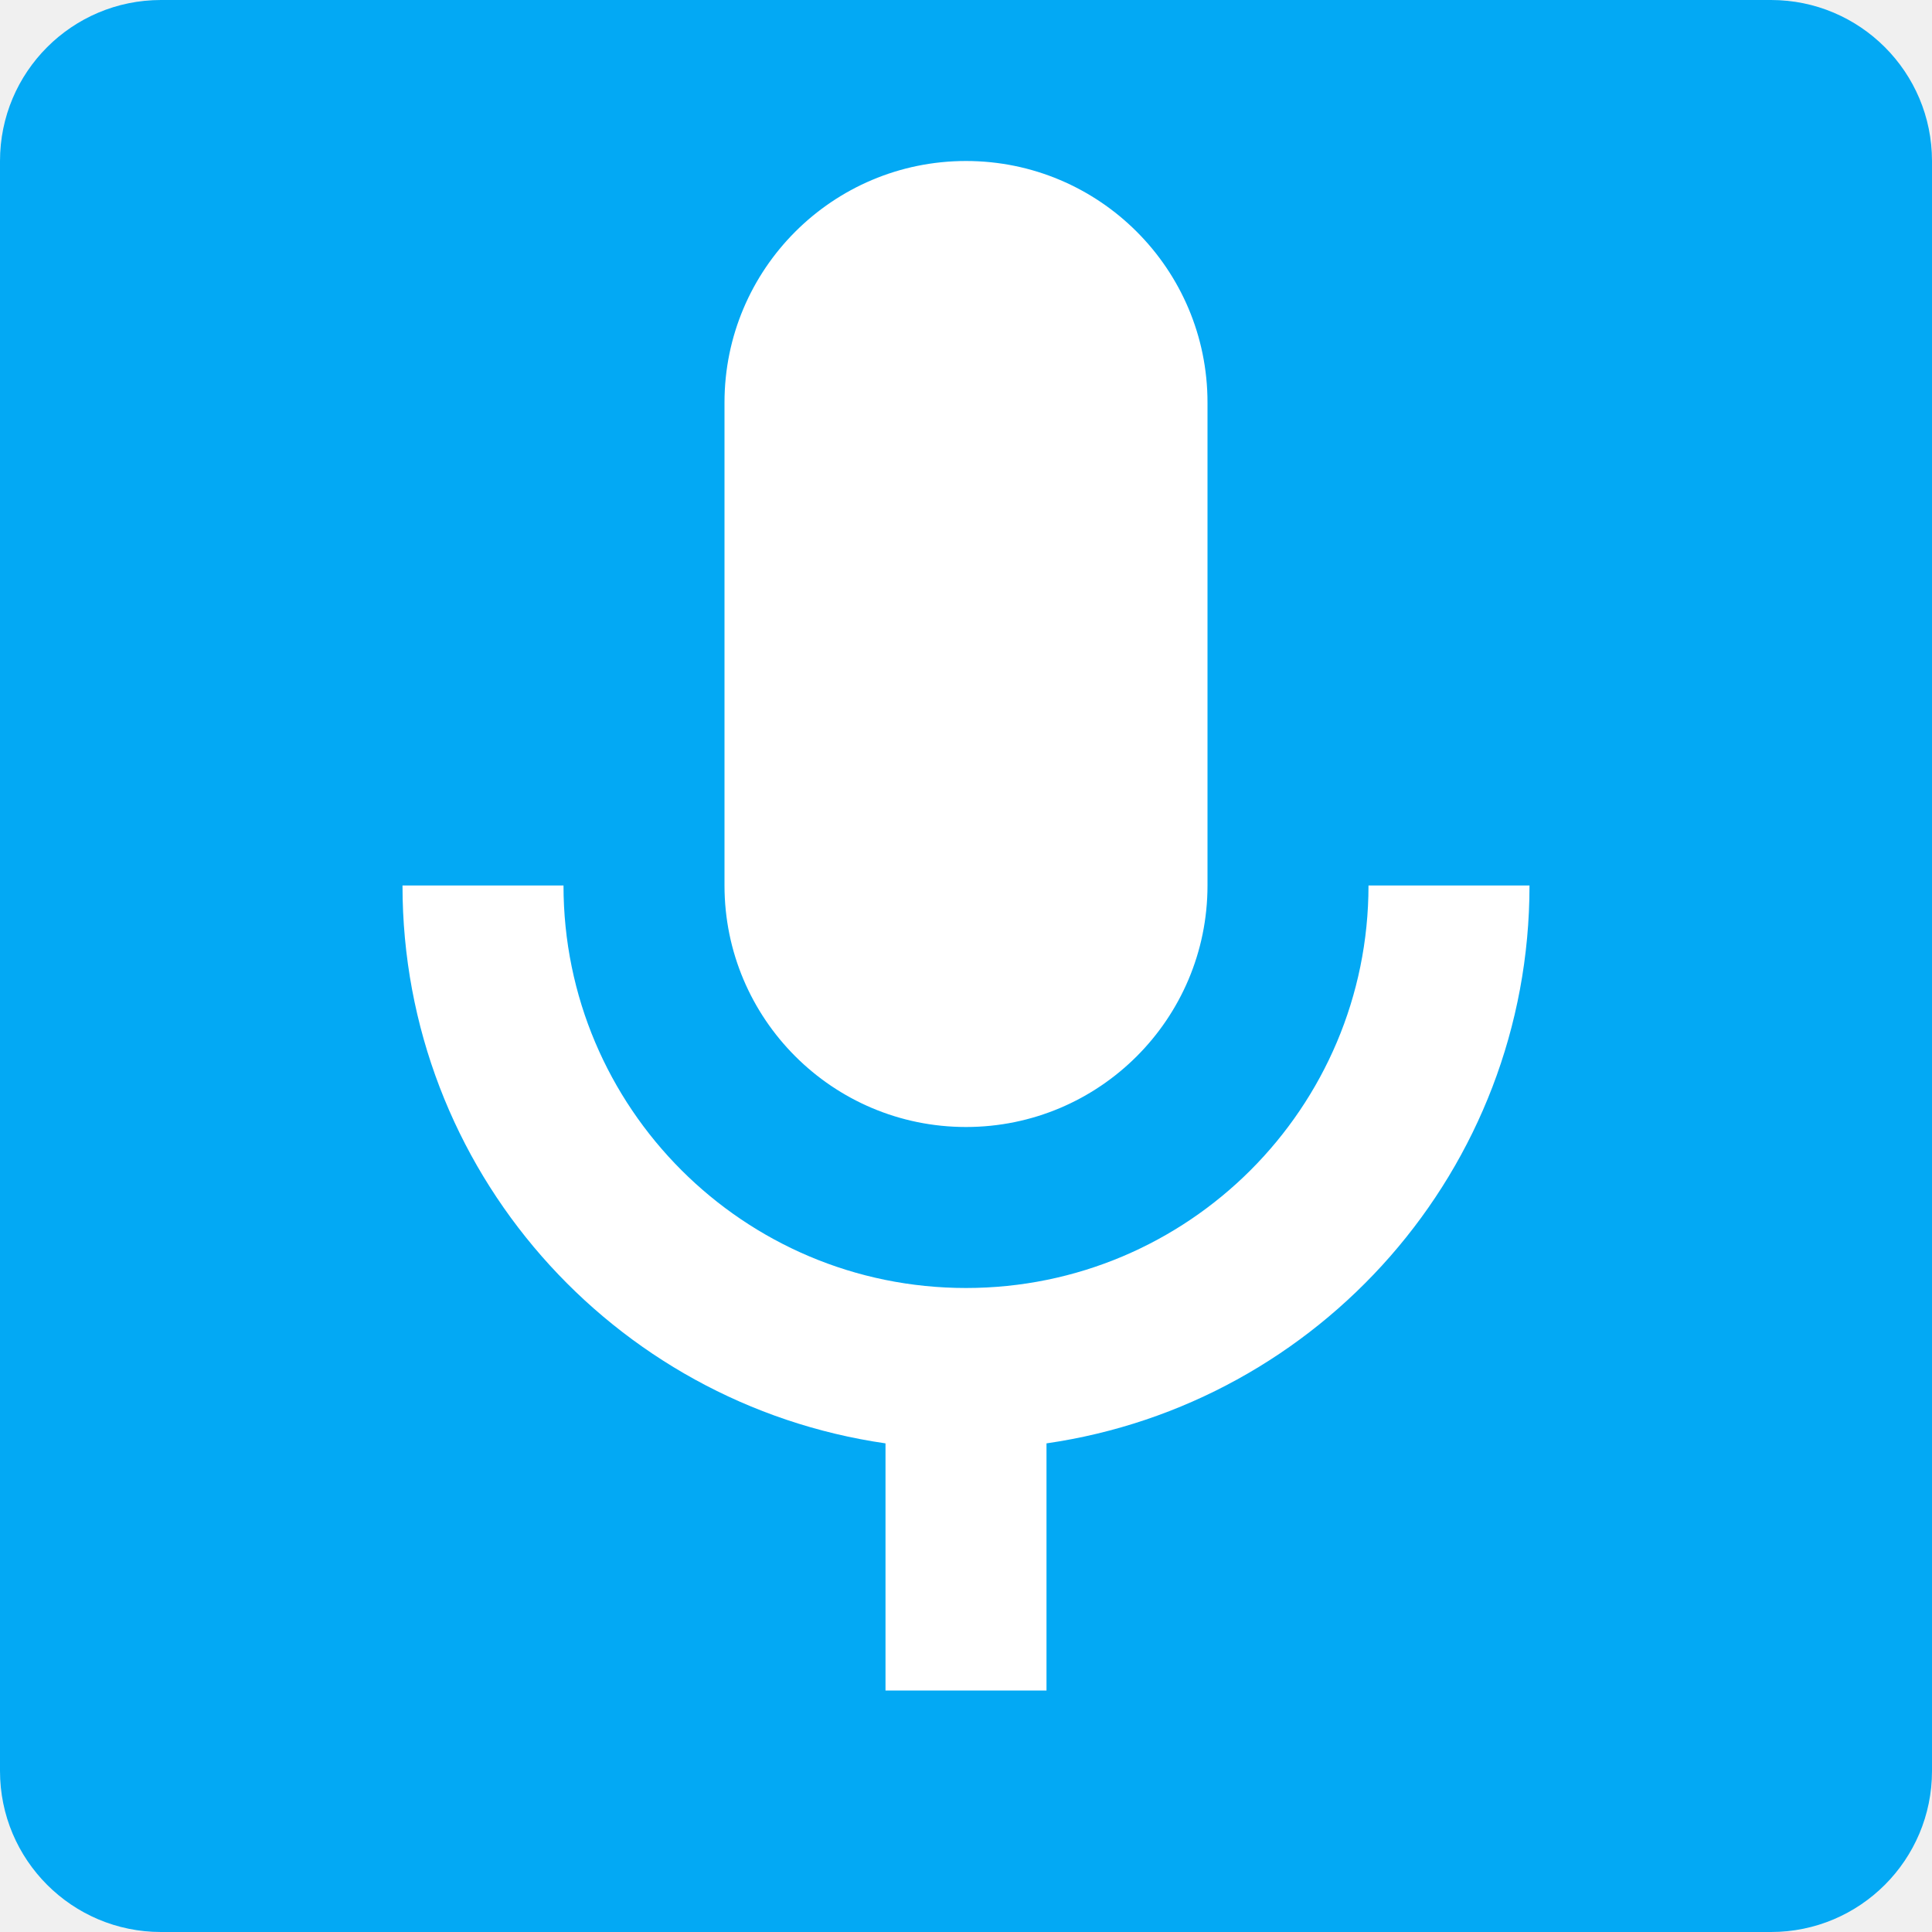
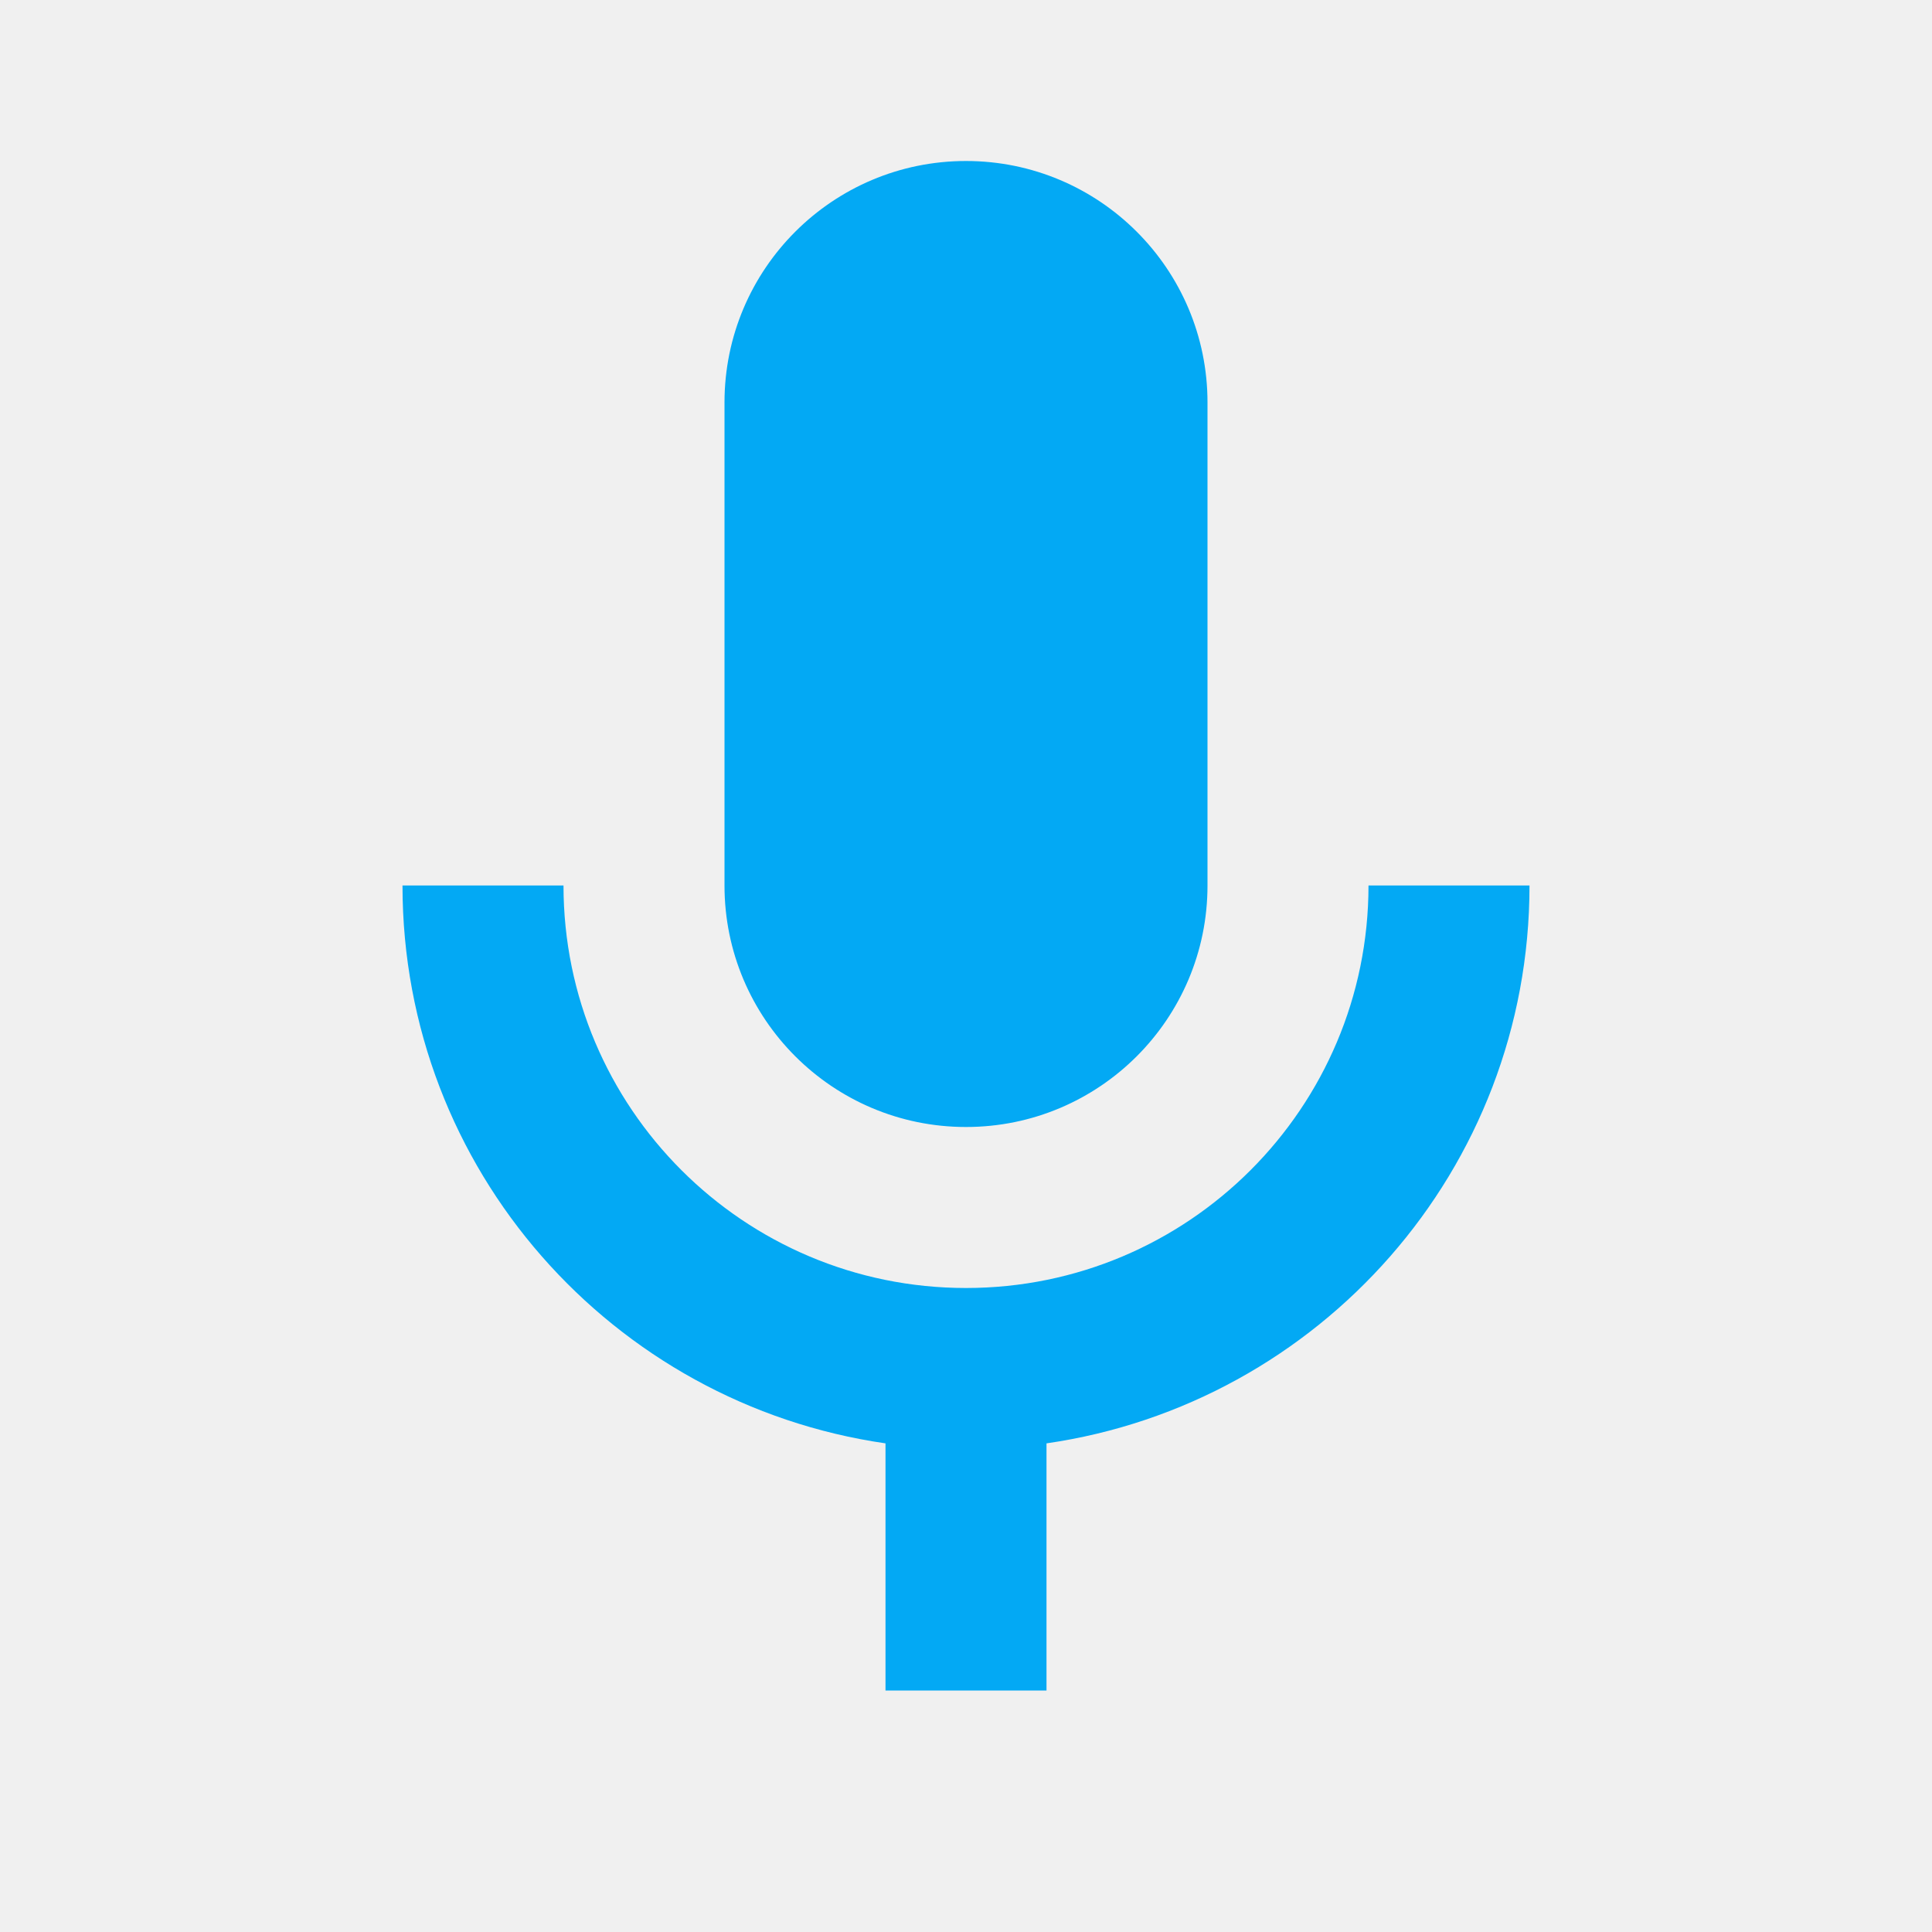
- <svg xmlns="http://www.w3.org/2000/svg" viewBox="0 0 24 24" width="256" height="256">
-   <rect width="24" height="24" rx="2" fill="#03A9F4" />
-   <path d="M12,2A3,3 0 0,1 15,5V11A3,3 0 0,1 12,14A3,3 0 0,1 9,11V5A3,3 0 0,1 12,2M19,11C19,14.53 16.39,17.44 13,17.93V21H11V17.93C7.61,17.44 5,14.53 5,11H7A5,5 0 0,0 12,16A5,5 0 0,0 17,11H19Z" fill="white" />
+ <svg xmlns="http://www.w3.org/2000/svg" viewBox="0 0 24 24" fill="#03A9F4">
+   <path d="M12,2A3,3 0 0,1 15,5V11A3,3 0 0,1 12,14A3,3 0 0,1 9,11V5A3,3 0 0,1 12,2M19,11C19,14.53 16.39,17.44 13,17.93V21H11V17.93C7.61,17.44 5,14.53 5,11H7A5,5 0 0,0 12,16A5,5 0 0,0 17,11H19Z" />
</svg>
